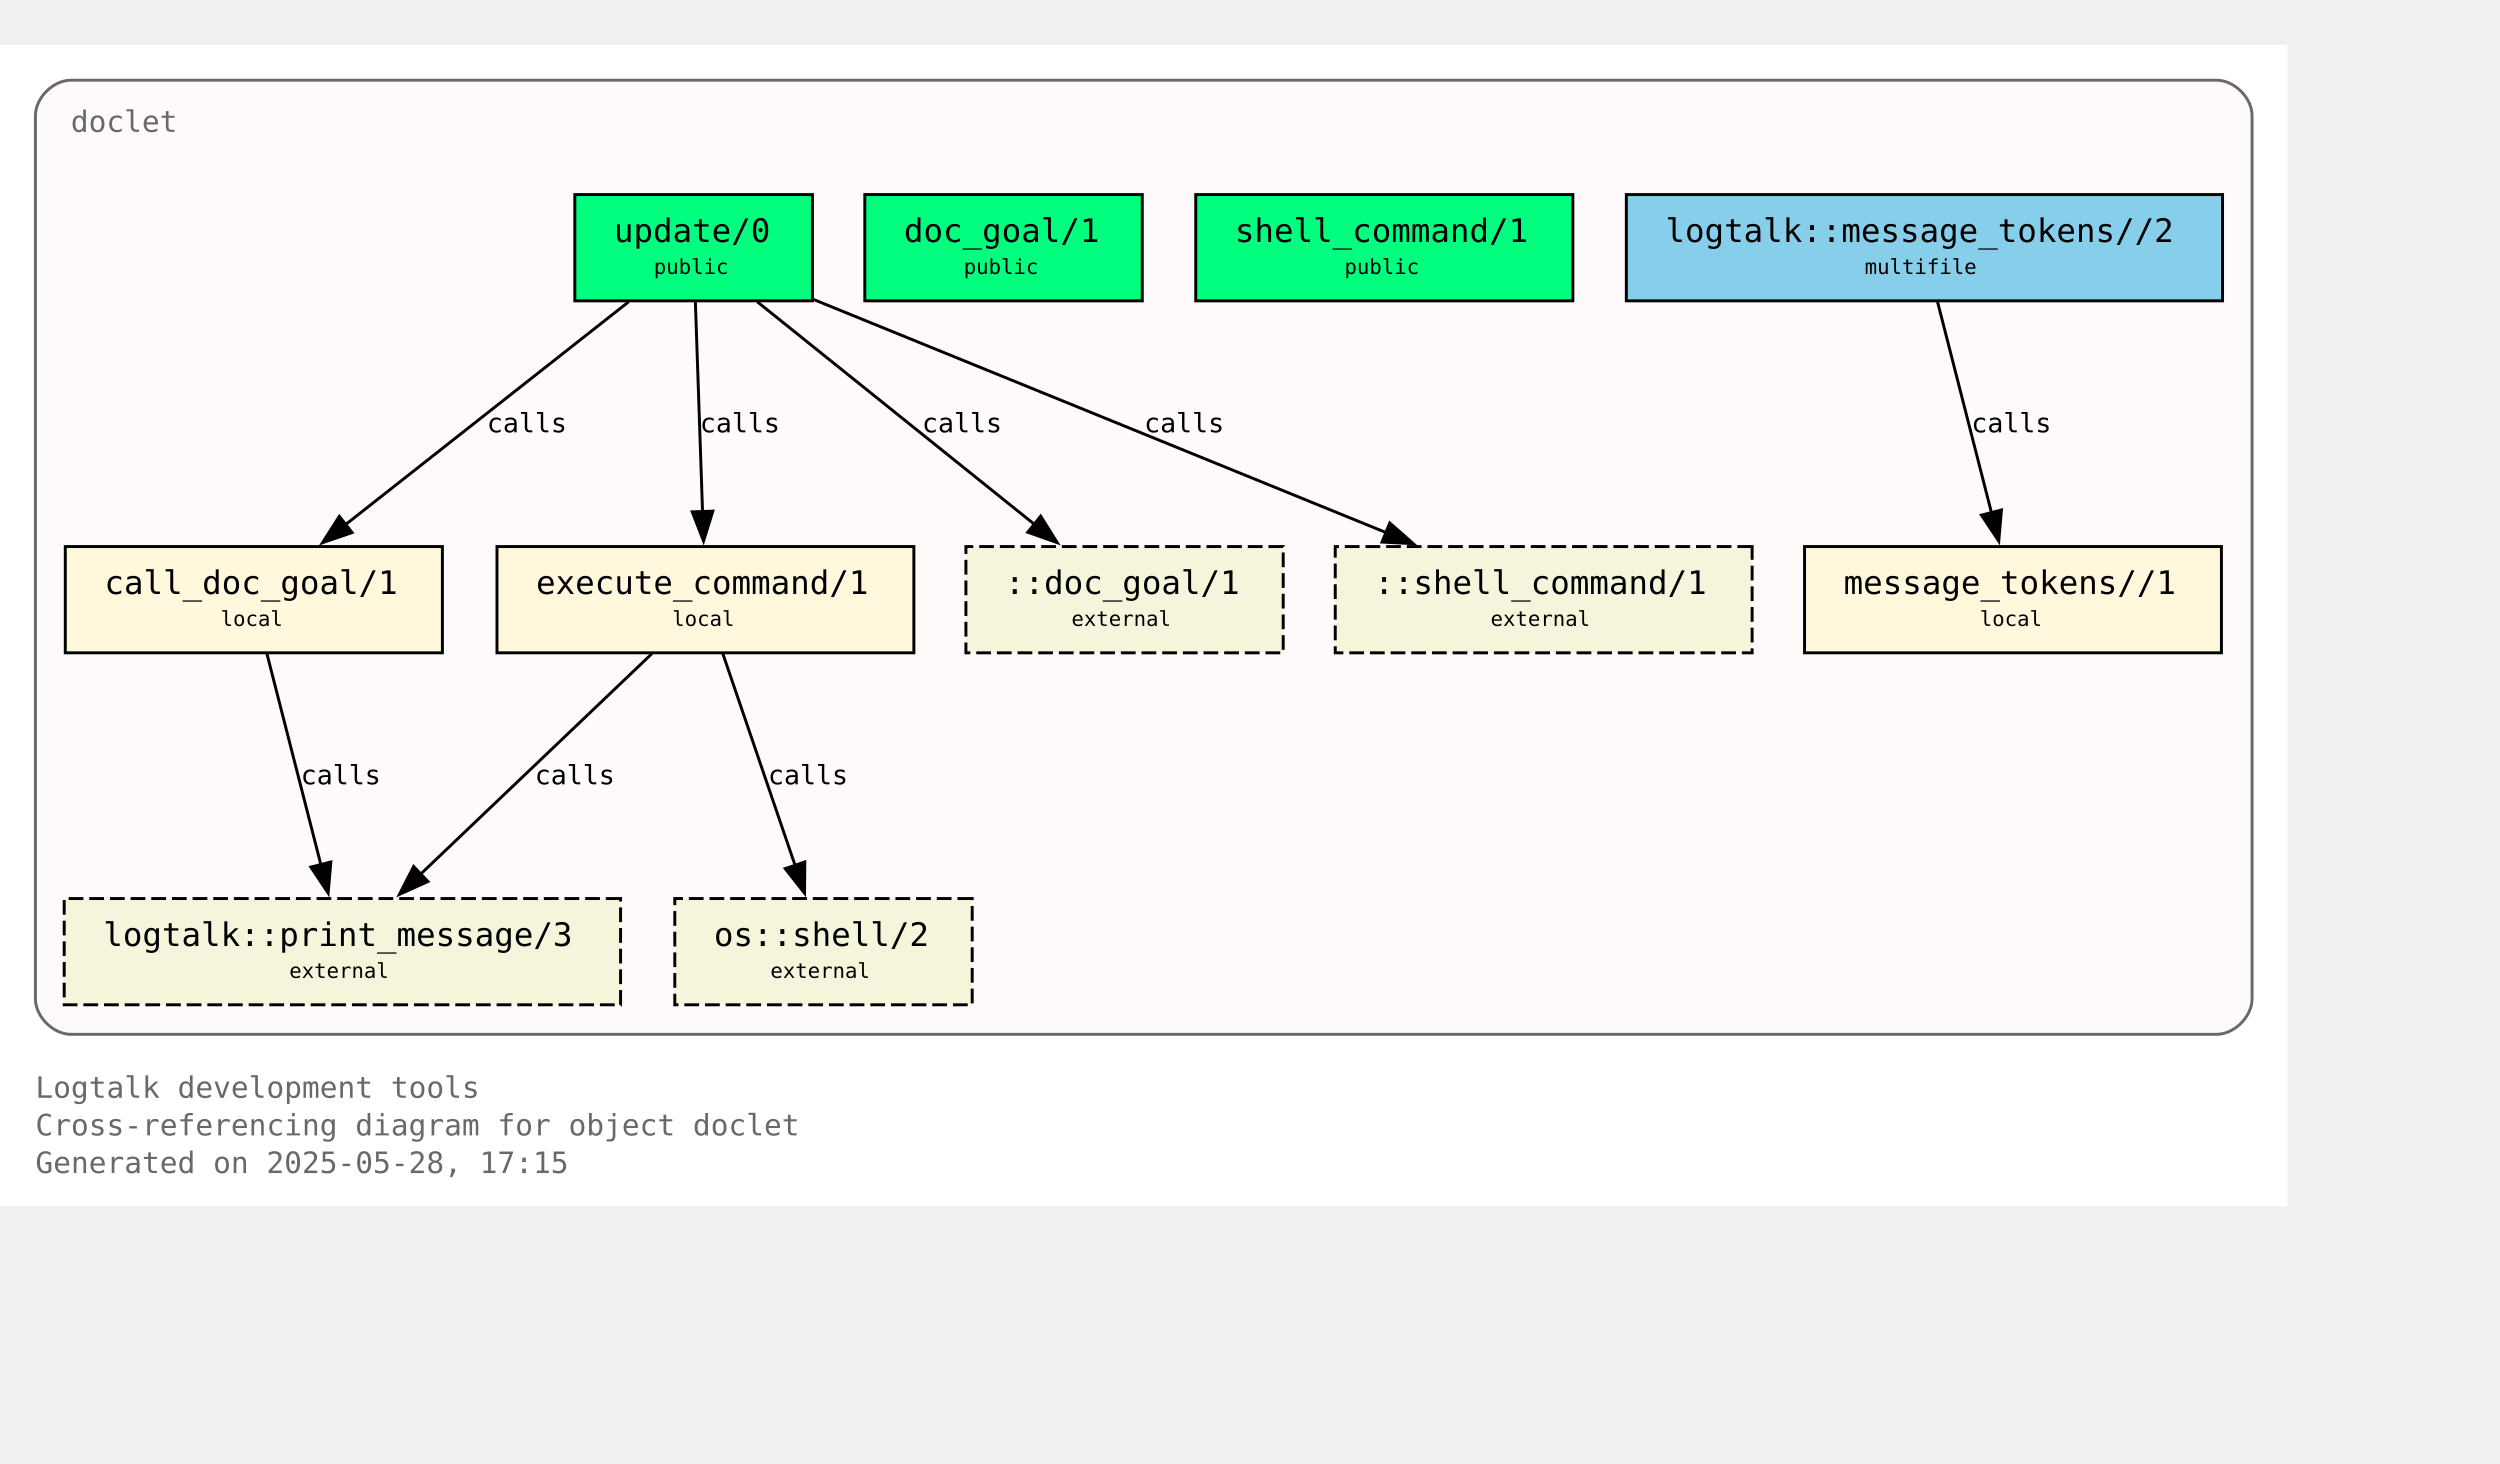
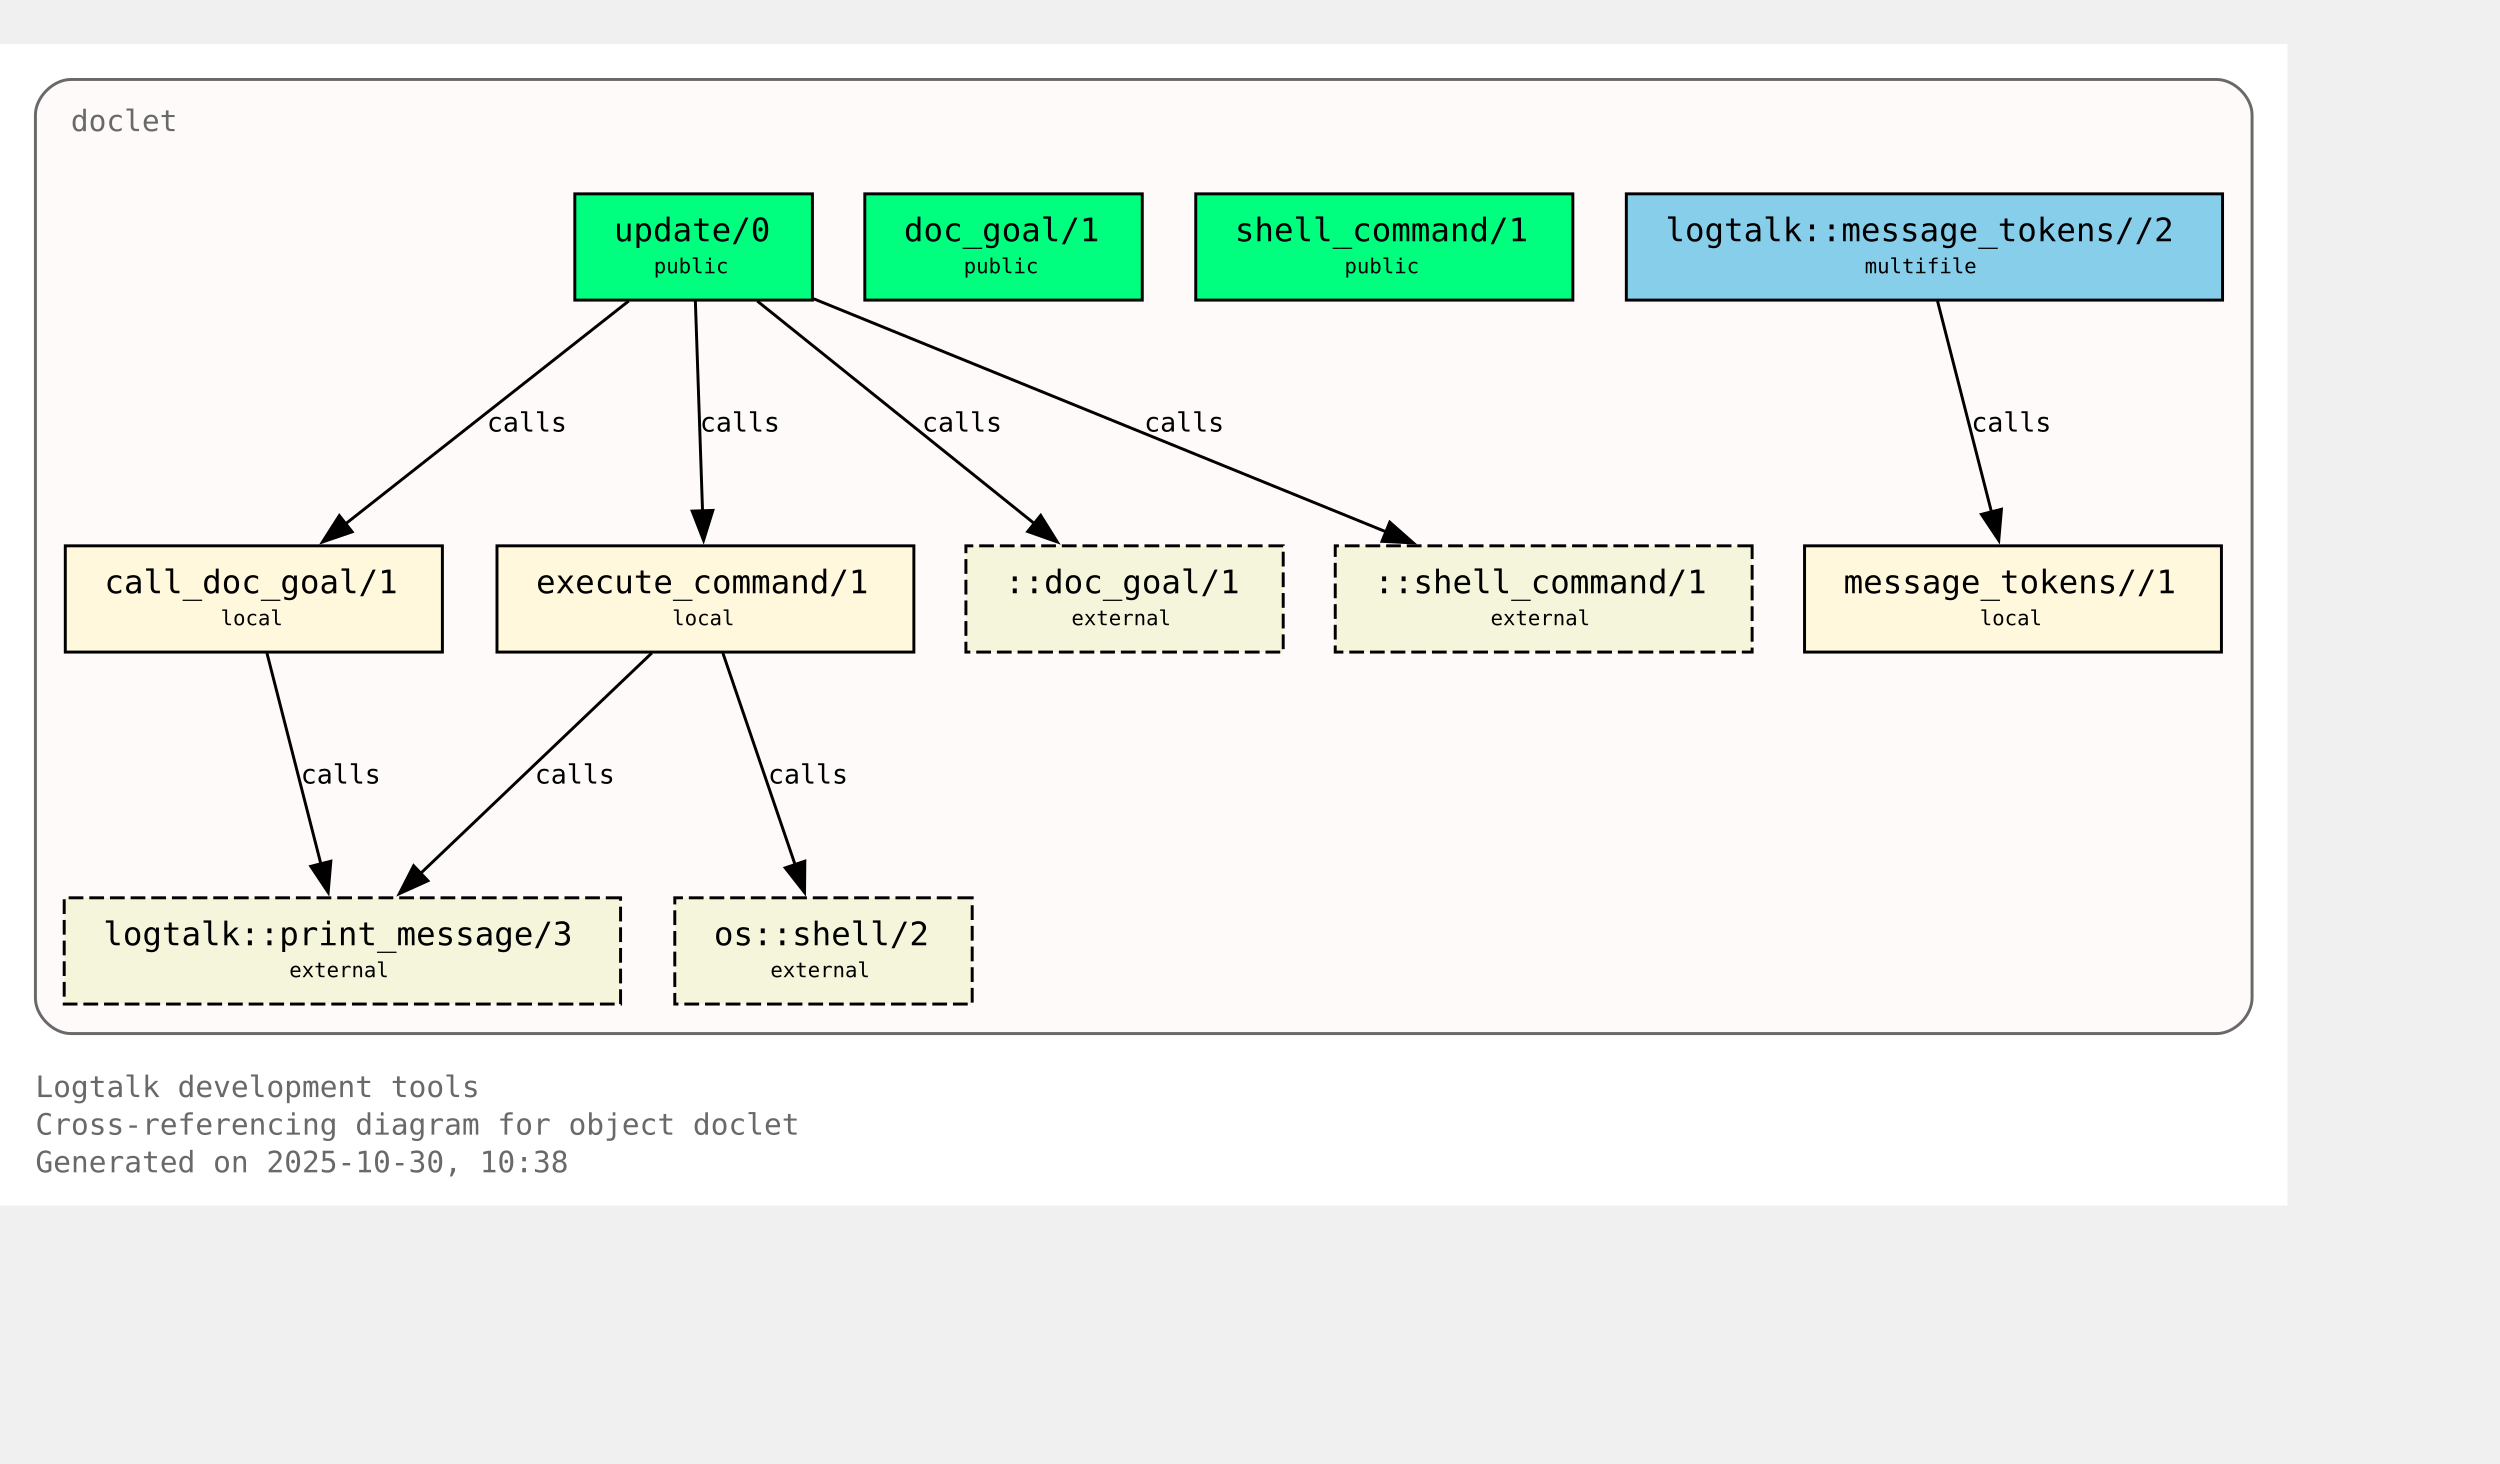
- <svg xmlns="http://www.w3.org/2000/svg" xmlns:xlink="http://www.w3.org/1999/xlink" width="919pt" height="538pt" viewBox="72.00 72.00 847.00 465.50">
+ <svg xmlns="http://www.w3.org/2000/svg" xmlns:xlink="http://www.w3.org/1999/xlink" width="919pt" height="538pt" viewBox="72.00 72.00 847.00 466.00">
  <g id="graph0" class="graph" transform="scale(1 1) rotate(0) translate(76 461.5)">
    <polygon fill="white" stroke="none" points="-4,4 -4,-389.5 771,-389.5 771,4 -4,4" />
-     <text text-anchor="start" x="8" y="-32.75" font-family="Monospace" font-size="10.00" fill="dimgray">Logtalk development tools</text>
-     <text text-anchor="start" x="8" y="-20" font-family="Monospace" font-size="10.00" fill="dimgray">Cross-referencing diagram for object doclet</text>
-     <text text-anchor="start" x="8" y="-7.25" font-family="Monospace" font-size="10.00" fill="dimgray">Generated on 2025-05-28, 17:15</text>
+     <text xml:space="preserve" text-anchor="start" x="8" y="-32.75" font-family="Monospace" font-size="10.00" fill="dimgray">Logtalk development tools</text>
+     <text xml:space="preserve" text-anchor="start" x="8" y="-20" font-family="Monospace" font-size="10.00" fill="dimgray">Cross-referencing diagram for object doclet</text>
+     <text xml:space="preserve" text-anchor="start" x="8" y="-7.25" font-family="Monospace" font-size="10.00" fill="dimgray">Generated on 2025-10-30, 10:38</text>
    <g id="clust1" class="cluster">
      <g id="a_clust1">
        <a xlink:title="doclet">
          <path fill="snow" stroke="dimgray" d="M20,-54.25C20,-54.25 747,-54.25 747,-54.25 753,-54.25 759,-60.25 759,-66.25 759,-66.25 759,-365.5 759,-365.5 759,-371.5 753,-377.5 747,-377.5 747,-377.5 20,-377.5 20,-377.5 14,-377.5 8,-371.5 8,-365.5 8,-365.5 8,-66.25 8,-66.25 8,-60.25 14,-54.25 20,-54.25" />
          <g id="a_clust1_0">
-             <a xlink:href="https://github.com/LogtalkDotOrg/logtalk3/tree/56e49130eade11443f756ca7fc344e1edc5553f5/tools/doclet/doclet.lgt" xlink:title="https://github.com/LogtalkDotOrg/logtalk3/tree/56e49130eade11443f756ca7fc344e1edc5553f5/tools/doclet/doclet.lgt">
-               <text text-anchor="start" x="20" y="-360" font-family="Monospace" font-size="10.00" fill="dimgray">doclet</text>
+             <a xlink:href="https://github.com/LogtalkDotOrg/logtalk3/tree/09805ddf547cb9c1175aa694c722b337dbf9f695/tools/doclet/doclet.lgt#L22" xlink:title="https://github.com/LogtalkDotOrg/logtalk3/tree/09805ddf547cb9c1175aa694c722b337dbf9f695/tools/doclet/doclet.lgt#L22">
+               <text xml:space="preserve" text-anchor="start" x="20" y="-360" font-family="Monospace" font-size="10.00" fill="dimgray">doclet</text>
            </a>
          </g>
        </a>
      </g>
    </g>
    <g id="node1" class="node">
-       <g id="a_node1">
-         <a xlink:href="https://github.com/LogtalkDotOrg/logtalk3/tree/56e49130eade11443f756ca7fc344e1edc5553f5/tools/doclet/doclet.lgt#L40" xlink:title="https://github.com/LogtalkDotOrg/logtalk3/tree/56e49130eade11443f756ca7fc344e1edc5553f5/tools/doclet/doclet.lgt#L40">
-           <polygon fill="springgreen" stroke="black" points="271.25,-338.75 190.75,-338.75 190.75,-302.75 271.25,-302.75 271.25,-338.75" />
-           <text text-anchor="start" x="198.75" y="-323.45" font-family="Monospace" font-size="9.00"> </text>
-           <text text-anchor="start" x="204" y="-322.68" font-family="Monospace" font-size="11.00">update/0</text>
-           <text text-anchor="start" x="258" y="-323.45" font-family="Monospace" font-size="9.00"> </text>
-           <text text-anchor="start" x="198.75" y="-311.07" font-family="Monospace" font-size="9.00"> </text>
-           <text text-anchor="start" x="217.5" y="-311.85" font-family="Monospace" font-size="7.00">public</text>
-           <text text-anchor="start" x="258" y="-311.07" font-family="Monospace" font-size="9.00"> </text>
-         </a>
-       </g>
+       <polygon fill="springgreen" stroke="black" points="271.25,-338.75 190.75,-338.75 190.75,-302.75 271.25,-302.75 271.25,-338.75" />
+       <text xml:space="preserve" text-anchor="start" x="198.75" y="-323.45" font-family="Monospace" font-size="9.00"> </text>
+       <g id="a_node1_1">
+         <a xlink:href="https://github.com/LogtalkDotOrg/logtalk3/tree/09805ddf547cb9c1175aa694c722b337dbf9f695/tools/doclet/doclet.lgt#L40" xlink:title="https://github.com/LogtalkDotOrg/logtalk3/tree/09805ddf547cb9c1175aa694c722b337dbf9f695/tools/doclet/doclet.lgt#L40">
+           <text xml:space="preserve" text-anchor="start" x="204" y="-322.68" font-family="Monospace" font-size="11.00">update/0</text>
+         </a>
+       </g>
+       <text xml:space="preserve" text-anchor="start" x="258" y="-323.45" font-family="Monospace" font-size="9.00"> </text>
+       <text xml:space="preserve" text-anchor="start" x="198.75" y="-311.07" font-family="Monospace" font-size="9.00"> </text>
+       <text xml:space="preserve" text-anchor="start" x="217.5" y="-311.85" font-family="Monospace" font-size="7.00">public</text>
+       <text xml:space="preserve" text-anchor="start" x="258" y="-311.07" font-family="Monospace" font-size="9.00"> </text>
    </g>
    <g id="node4" class="node">
-       <g id="a_node4">
-         <a xlink:href="https://github.com/LogtalkDotOrg/logtalk3/tree/56e49130eade11443f756ca7fc344e1edc5553f5/tools/doclet/doclet.lgt#L73" xlink:title="https://github.com/LogtalkDotOrg/logtalk3/tree/56e49130eade11443f756ca7fc344e1edc5553f5/tools/doclet/doclet.lgt#L73">
-           <polygon fill="cornsilk" stroke="black" points="145.88,-219.5 18.12,-219.5 18.12,-183.5 145.88,-183.5 145.88,-219.5" />
-           <text text-anchor="start" x="26.12" y="-204.2" font-family="Monospace" font-size="9.00"> </text>
-           <text text-anchor="start" x="31.38" y="-203.43" font-family="Monospace" font-size="11.00">call_doc_goal/1</text>
-           <text text-anchor="start" x="132.62" y="-204.2" font-family="Monospace" font-size="9.00"> </text>
-           <text text-anchor="start" x="26.12" y="-191.82" font-family="Monospace" font-size="9.00"> </text>
-           <text text-anchor="start" x="70.75" y="-192.6" font-family="Monospace" font-size="7.00">local</text>
-           <text text-anchor="start" x="132.62" y="-191.82" font-family="Monospace" font-size="9.00"> </text>
-         </a>
-       </g>
+       <polygon fill="cornsilk" stroke="black" points="145.88,-219.5 18.12,-219.5 18.12,-183.5 145.88,-183.5 145.88,-219.5" />
+       <text xml:space="preserve" text-anchor="start" x="26.12" y="-204.2" font-family="Monospace" font-size="9.00"> </text>
+       <g id="a_node4_2">
+         <a xlink:href="https://github.com/LogtalkDotOrg/logtalk3/tree/09805ddf547cb9c1175aa694c722b337dbf9f695/tools/doclet/doclet.lgt#L73" xlink:title="https://github.com/LogtalkDotOrg/logtalk3/tree/09805ddf547cb9c1175aa694c722b337dbf9f695/tools/doclet/doclet.lgt#L73">
+           <text xml:space="preserve" text-anchor="start" x="31.38" y="-203.43" font-family="Monospace" font-size="11.00">call_doc_goal/1</text>
+         </a>
+       </g>
+       <text xml:space="preserve" text-anchor="start" x="132.62" y="-204.2" font-family="Monospace" font-size="9.00"> </text>
+       <text xml:space="preserve" text-anchor="start" x="26.12" y="-191.82" font-family="Monospace" font-size="9.00"> </text>
+       <text xml:space="preserve" text-anchor="start" x="70.75" y="-192.6" font-family="Monospace" font-size="7.00">local</text>
+       <text xml:space="preserve" text-anchor="start" x="132.62" y="-191.82" font-family="Monospace" font-size="9.00"> </text>
    </g>
    <g id="edge1" class="edge">
      <g id="a_edge1">
-         <a xlink:href="https://github.com/LogtalkDotOrg/logtalk3/tree/56e49130eade11443f756ca7fc344e1edc5553f5/tools/doclet/doclet.lgt#L60" xlink:title="calls">
+         <a xlink:href="https://github.com/LogtalkDotOrg/logtalk3/tree/09805ddf547cb9c1175aa694c722b337dbf9f695/tools/doclet/doclet.lgt#L60" xlink:title="calls">
          <path fill="none" stroke="black" d="M209.01,-302.45C183.59,-282.45 141.58,-249.38 112.89,-226.8" />
          <polygon fill="black" stroke="black" points="115.29,-224.24 105.27,-220.81 110.96,-229.74 115.29,-224.24" />
        </a>
      </g>
      <g id="a_edge1-label">
-         <a xlink:href="https://github.com/LogtalkDotOrg/logtalk3/tree/56e49130eade11443f756ca7fc344e1edc5553f5/tools/doclet/doclet.lgt#L60" xlink:title="https://github.com/LogtalkDotOrg/logtalk3/tree/56e49130eade11443f756ca7fc344e1edc5553f5/tools/doclet/doclet.lgt#L60">
-           <text text-anchor="start" x="160.97" y="-258.2" font-family="Monospace" font-size="9.00">calls</text>
+         <a xlink:href="https://github.com/LogtalkDotOrg/logtalk3/tree/09805ddf547cb9c1175aa694c722b337dbf9f695/tools/doclet/doclet.lgt#L60" xlink:title="https://github.com/LogtalkDotOrg/logtalk3/tree/09805ddf547cb9c1175aa694c722b337dbf9f695/tools/doclet/doclet.lgt#L60">
+           <text xml:space="preserve" text-anchor="start" x="160.97" y="-258.2" font-family="Monospace" font-size="9.00">calls</text>
        </a>
      </g>
    </g>
    <g id="node5" class="node">
-       <g id="a_node5">
-         <a xlink:href="https://github.com/LogtalkDotOrg/logtalk3/tree/56e49130eade11443f756ca7fc344e1edc5553f5/tools/doclet/doclet.lgt#L85" xlink:title="https://github.com/LogtalkDotOrg/logtalk3/tree/56e49130eade11443f756ca7fc344e1edc5553f5/tools/doclet/doclet.lgt#L85">
-           <polygon fill="cornsilk" stroke="black" points="305.62,-219.5 164.38,-219.5 164.38,-183.5 305.62,-183.5 305.62,-219.5" />
-           <text text-anchor="start" x="172.38" y="-204.2" font-family="Monospace" font-size="9.00"> </text>
-           <text text-anchor="start" x="177.62" y="-203.43" font-family="Monospace" font-size="11.00">execute_command/1</text>
-           <text text-anchor="start" x="292.38" y="-204.2" font-family="Monospace" font-size="9.00"> </text>
-           <text text-anchor="start" x="172.38" y="-191.82" font-family="Monospace" font-size="9.00"> </text>
-           <text text-anchor="start" x="223.75" y="-192.6" font-family="Monospace" font-size="7.00">local</text>
-           <text text-anchor="start" x="292.38" y="-191.82" font-family="Monospace" font-size="9.00"> </text>
-         </a>
-       </g>
+       <polygon fill="cornsilk" stroke="black" points="305.62,-219.5 164.38,-219.5 164.38,-183.5 305.62,-183.5 305.62,-219.5" />
+       <text xml:space="preserve" text-anchor="start" x="172.38" y="-204.2" font-family="Monospace" font-size="9.00"> </text>
+       <g id="a_node5_3">
+         <a xlink:href="https://github.com/LogtalkDotOrg/logtalk3/tree/09805ddf547cb9c1175aa694c722b337dbf9f695/tools/doclet/doclet.lgt#L85" xlink:title="https://github.com/LogtalkDotOrg/logtalk3/tree/09805ddf547cb9c1175aa694c722b337dbf9f695/tools/doclet/doclet.lgt#L85">
+           <text xml:space="preserve" text-anchor="start" x="177.62" y="-203.43" font-family="Monospace" font-size="11.00">execute_command/1</text>
+         </a>
+       </g>
+       <text xml:space="preserve" text-anchor="start" x="292.38" y="-204.2" font-family="Monospace" font-size="9.00"> </text>
+       <text xml:space="preserve" text-anchor="start" x="172.38" y="-191.82" font-family="Monospace" font-size="9.00"> </text>
+       <text xml:space="preserve" text-anchor="start" x="223.75" y="-192.6" font-family="Monospace" font-size="7.00">local</text>
+       <text xml:space="preserve" text-anchor="start" x="292.38" y="-191.82" font-family="Monospace" font-size="9.00"> </text>
    </g>
    <g id="edge2" class="edge">
      <g id="a_edge2">
-         <a xlink:href="https://github.com/LogtalkDotOrg/logtalk3/tree/56e49130eade11443f756ca7fc344e1edc5553f5/tools/doclet/doclet.lgt#L60" xlink:title="calls">
+         <a xlink:href="https://github.com/LogtalkDotOrg/logtalk3/tree/09805ddf547cb9c1175aa694c722b337dbf9f695/tools/doclet/doclet.lgt#L60" xlink:title="calls">
          <path fill="none" stroke="black" d="M231.59,-302.45C232.23,-283.75 233.26,-253.62 234.02,-231.33" />
          <polygon fill="black" stroke="black" points="237.51,-231.5 234.36,-221.38 230.52,-231.26 237.51,-231.5" />
        </a>
      </g>
      <g id="a_edge2-label">
-         <a xlink:href="https://github.com/LogtalkDotOrg/logtalk3/tree/56e49130eade11443f756ca7fc344e1edc5553f5/tools/doclet/doclet.lgt#L60" xlink:title="https://github.com/LogtalkDotOrg/logtalk3/tree/56e49130eade11443f756ca7fc344e1edc5553f5/tools/doclet/doclet.lgt#L60">
-           <text text-anchor="start" x="233.12" y="-258.2" font-family="Monospace" font-size="9.00">calls</text>
+         <a xlink:href="https://github.com/LogtalkDotOrg/logtalk3/tree/09805ddf547cb9c1175aa694c722b337dbf9f695/tools/doclet/doclet.lgt#L60" xlink:title="https://github.com/LogtalkDotOrg/logtalk3/tree/09805ddf547cb9c1175aa694c722b337dbf9f695/tools/doclet/doclet.lgt#L60">
+           <text xml:space="preserve" text-anchor="start" x="233.12" y="-258.2" font-family="Monospace" font-size="9.00">calls</text>
        </a>
      </g>
    </g>
    <g id="node10" class="node">
      <polygon fill="beige" stroke="black" stroke-dasharray="5,2" points="430.75,-219.5 323.25,-219.5 323.25,-183.5 430.75,-183.5 430.75,-219.5" />
-       <text text-anchor="start" x="331.25" y="-204.2" font-family="Monospace" font-size="9.00"> </text>
-       <text text-anchor="start" x="336.5" y="-203.43" font-family="Monospace" font-size="11.00">::doc_goal/1</text>
-       <text text-anchor="start" x="417.5" y="-204.2" font-family="Monospace" font-size="9.00"> </text>
-       <text text-anchor="start" x="331.25" y="-191.82" font-family="Monospace" font-size="9.00"> </text>
-       <text text-anchor="start" x="359" y="-192.6" font-family="Monospace" font-size="7.00">external</text>
-       <text text-anchor="start" x="417.5" y="-191.82" font-family="Monospace" font-size="9.00"> </text>
+       <text xml:space="preserve" text-anchor="start" x="331.25" y="-204.2" font-family="Monospace" font-size="9.00"> </text>
+       <text xml:space="preserve" text-anchor="start" x="336.5" y="-203.43" font-family="Monospace" font-size="11.00">::doc_goal/1</text>
+       <text xml:space="preserve" text-anchor="start" x="417.5" y="-204.2" font-family="Monospace" font-size="9.00"> </text>
+       <text xml:space="preserve" text-anchor="start" x="331.25" y="-191.82" font-family="Monospace" font-size="9.00"> </text>
+       <text xml:space="preserve" text-anchor="start" x="359" y="-192.6" font-family="Monospace" font-size="7.00">external</text>
+       <text xml:space="preserve" text-anchor="start" x="417.5" y="-191.82" font-family="Monospace" font-size="9.00"> </text>
    </g>
    <g id="edge4" class="edge">
      <g id="a_edge4">
-         <a xlink:href="https://github.com/LogtalkDotOrg/logtalk3/tree/56e49130eade11443f756ca7fc344e1edc5553f5/tools/doclet/doclet.lgt#L60" xlink:title="calls">
+         <a xlink:href="https://github.com/LogtalkDotOrg/logtalk3/tree/09805ddf547cb9c1175aa694c722b337dbf9f695/tools/doclet/doclet.lgt#L60" xlink:title="calls">
          <path fill="none" stroke="black" d="M252.54,-302.45C277.45,-282.45 318.62,-249.38 346.74,-226.8" />
          <polygon fill="black" stroke="black" points="348.58,-229.81 354.19,-220.82 344.2,-224.35 348.58,-229.81" />
        </a>
      </g>
      <g id="a_edge4-label">
-         <a xlink:href="https://github.com/LogtalkDotOrg/logtalk3/tree/56e49130eade11443f756ca7fc344e1edc5553f5/tools/doclet/doclet.lgt#L60" xlink:title="https://github.com/LogtalkDotOrg/logtalk3/tree/56e49130eade11443f756ca7fc344e1edc5553f5/tools/doclet/doclet.lgt#L60">
-           <text text-anchor="start" x="308.38" y="-258.2" font-family="Monospace" font-size="9.00">calls</text>
+         <a xlink:href="https://github.com/LogtalkDotOrg/logtalk3/tree/09805ddf547cb9c1175aa694c722b337dbf9f695/tools/doclet/doclet.lgt#L60" xlink:title="https://github.com/LogtalkDotOrg/logtalk3/tree/09805ddf547cb9c1175aa694c722b337dbf9f695/tools/doclet/doclet.lgt#L60">
+           <text xml:space="preserve" text-anchor="start" x="308.38" y="-258.2" font-family="Monospace" font-size="9.00">calls</text>
        </a>
      </g>
    </g>
    <g id="node11" class="node">
      <polygon fill="beige" stroke="black" stroke-dasharray="5,2" points="589.62,-219.5 448.38,-219.5 448.38,-183.5 589.62,-183.5 589.62,-219.5" />
-       <text text-anchor="start" x="456.38" y="-204.2" font-family="Monospace" font-size="9.00"> </text>
-       <text text-anchor="start" x="461.62" y="-203.43" font-family="Monospace" font-size="11.00">::shell_command/1</text>
-       <text text-anchor="start" x="576.38" y="-204.2" font-family="Monospace" font-size="9.00"> </text>
-       <text text-anchor="start" x="456.38" y="-191.82" font-family="Monospace" font-size="9.00"> </text>
-       <text text-anchor="start" x="501" y="-192.6" font-family="Monospace" font-size="7.00">external</text>
-       <text text-anchor="start" x="576.38" y="-191.82" font-family="Monospace" font-size="9.00"> </text>
+       <text xml:space="preserve" text-anchor="start" x="456.38" y="-204.2" font-family="Monospace" font-size="9.00"> </text>
+       <text xml:space="preserve" text-anchor="start" x="461.62" y="-203.43" font-family="Monospace" font-size="11.00">::shell_command/1</text>
+       <text xml:space="preserve" text-anchor="start" x="576.38" y="-204.2" font-family="Monospace" font-size="9.00"> </text>
+       <text xml:space="preserve" text-anchor="start" x="456.38" y="-191.82" font-family="Monospace" font-size="9.00"> </text>
+       <text xml:space="preserve" text-anchor="start" x="501" y="-192.6" font-family="Monospace" font-size="7.00">external</text>
+       <text xml:space="preserve" text-anchor="start" x="576.38" y="-191.82" font-family="Monospace" font-size="9.00"> </text>
    </g>
    <g id="edge5" class="edge">
      <g id="a_edge5">
-         <a xlink:href="https://github.com/LogtalkDotOrg/logtalk3/tree/56e49130eade11443f756ca7fc344e1edc5553f5/tools/doclet/doclet.lgt#L60" xlink:title="calls">
+         <a xlink:href="https://github.com/LogtalkDotOrg/logtalk3/tree/09805ddf547cb9c1175aa694c722b337dbf9f695/tools/doclet/doclet.lgt#L60" xlink:title="calls">
          <path fill="none" stroke="black" d="M271.65,-303.2C322.49,-282.5 409.65,-247.02 465.76,-224.17" />
          <polygon fill="black" stroke="black" points="466.86,-227.5 474.81,-220.49 464.22,-221.02 466.86,-227.5" />
        </a>
      </g>
      <g id="a_edge5-label">
-         <a xlink:href="https://github.com/LogtalkDotOrg/logtalk3/tree/56e49130eade11443f756ca7fc344e1edc5553f5/tools/doclet/doclet.lgt#L60" xlink:title="https://github.com/LogtalkDotOrg/logtalk3/tree/56e49130eade11443f756ca7fc344e1edc5553f5/tools/doclet/doclet.lgt#L60">
-           <text text-anchor="start" x="383.64" y="-258.2" font-family="Monospace" font-size="9.00">calls</text>
+         <a xlink:href="https://github.com/LogtalkDotOrg/logtalk3/tree/09805ddf547cb9c1175aa694c722b337dbf9f695/tools/doclet/doclet.lgt#L60" xlink:title="https://github.com/LogtalkDotOrg/logtalk3/tree/09805ddf547cb9c1175aa694c722b337dbf9f695/tools/doclet/doclet.lgt#L60">
+           <text xml:space="preserve" text-anchor="start" x="383.64" y="-258.2" font-family="Monospace" font-size="9.00">calls</text>
        </a>
      </g>
    </g>
    <g id="node2" class="node">
-       <g id="a_node2">
-         <a xlink:href="https://github.com/LogtalkDotOrg/logtalk3/tree/56e49130eade11443f756ca7fc344e1edc5553f5/tools/doclet/doclet.lgt#L46" xlink:title="https://github.com/LogtalkDotOrg/logtalk3/tree/56e49130eade11443f756ca7fc344e1edc5553f5/tools/doclet/doclet.lgt#L46">
-           <polygon fill="springgreen" stroke="black" points="383,-338.75 289,-338.75 289,-302.75 383,-302.75 383,-338.75" />
-           <text text-anchor="start" x="297" y="-323.45" font-family="Monospace" font-size="9.00"> </text>
-           <text text-anchor="start" x="302.25" y="-322.68" font-family="Monospace" font-size="11.00">doc_goal/1</text>
-           <text text-anchor="start" x="369.75" y="-323.45" font-family="Monospace" font-size="9.00"> </text>
-           <text text-anchor="start" x="297" y="-311.07" font-family="Monospace" font-size="9.00"> </text>
-           <text text-anchor="start" x="322.5" y="-311.85" font-family="Monospace" font-size="7.00">public</text>
-           <text text-anchor="start" x="369.75" y="-311.07" font-family="Monospace" font-size="9.00"> </text>
-         </a>
-       </g>
+       <polygon fill="springgreen" stroke="black" points="383,-338.75 289,-338.75 289,-302.75 383,-302.75 383,-338.75" />
+       <text xml:space="preserve" text-anchor="start" x="297" y="-323.45" font-family="Monospace" font-size="9.00"> </text>
+       <g id="a_node2_4">
+         <a xlink:href="https://github.com/LogtalkDotOrg/logtalk3/tree/09805ddf547cb9c1175aa694c722b337dbf9f695/tools/doclet/doclet.lgt#L46" xlink:title="https://github.com/LogtalkDotOrg/logtalk3/tree/09805ddf547cb9c1175aa694c722b337dbf9f695/tools/doclet/doclet.lgt#L46">
+           <text xml:space="preserve" text-anchor="start" x="302.25" y="-322.68" font-family="Monospace" font-size="11.00">doc_goal/1</text>
+         </a>
+       </g>
+       <text xml:space="preserve" text-anchor="start" x="369.75" y="-323.45" font-family="Monospace" font-size="9.00"> </text>
+       <text xml:space="preserve" text-anchor="start" x="297" y="-311.07" font-family="Monospace" font-size="9.00"> </text>
+       <text xml:space="preserve" text-anchor="start" x="322.5" y="-311.85" font-family="Monospace" font-size="7.00">public</text>
+       <text xml:space="preserve" text-anchor="start" x="369.75" y="-311.07" font-family="Monospace" font-size="9.00"> </text>
    </g>
    <g id="node3" class="node">
-       <g id="a_node3">
-         <a xlink:href="https://github.com/LogtalkDotOrg/logtalk3/tree/56e49130eade11443f756ca7fc344e1edc5553f5/tools/doclet/doclet.lgt#L53" xlink:title="https://github.com/LogtalkDotOrg/logtalk3/tree/56e49130eade11443f756ca7fc344e1edc5553f5/tools/doclet/doclet.lgt#L53">
-           <polygon fill="springgreen" stroke="black" points="528.88,-338.75 401.12,-338.75 401.12,-302.75 528.88,-302.75 528.88,-338.75" />
-           <text text-anchor="start" x="409.12" y="-323.45" font-family="Monospace" font-size="9.00"> </text>
-           <text text-anchor="start" x="414.38" y="-322.68" font-family="Monospace" font-size="11.00">shell_command/1</text>
-           <text text-anchor="start" x="515.62" y="-323.45" font-family="Monospace" font-size="9.00"> </text>
-           <text text-anchor="start" x="409.12" y="-311.07" font-family="Monospace" font-size="9.00"> </text>
-           <text text-anchor="start" x="451.5" y="-311.85" font-family="Monospace" font-size="7.00">public</text>
-           <text text-anchor="start" x="515.62" y="-311.07" font-family="Monospace" font-size="9.00"> </text>
-         </a>
-       </g>
+       <polygon fill="springgreen" stroke="black" points="528.88,-338.75 401.12,-338.75 401.12,-302.75 528.88,-302.75 528.88,-338.75" />
+       <text xml:space="preserve" text-anchor="start" x="409.12" y="-323.45" font-family="Monospace" font-size="9.00"> </text>
+       <g id="a_node3_5">
+         <a xlink:href="https://github.com/LogtalkDotOrg/logtalk3/tree/09805ddf547cb9c1175aa694c722b337dbf9f695/tools/doclet/doclet.lgt#L53" xlink:title="https://github.com/LogtalkDotOrg/logtalk3/tree/09805ddf547cb9c1175aa694c722b337dbf9f695/tools/doclet/doclet.lgt#L53">
+           <text xml:space="preserve" text-anchor="start" x="414.38" y="-322.68" font-family="Monospace" font-size="11.00">shell_command/1</text>
+         </a>
+       </g>
+       <text xml:space="preserve" text-anchor="start" x="515.62" y="-323.45" font-family="Monospace" font-size="9.00"> </text>
+       <text xml:space="preserve" text-anchor="start" x="409.12" y="-311.07" font-family="Monospace" font-size="9.00"> </text>
+       <text xml:space="preserve" text-anchor="start" x="451.5" y="-311.85" font-family="Monospace" font-size="7.00">public</text>
+       <text xml:space="preserve" text-anchor="start" x="515.62" y="-311.07" font-family="Monospace" font-size="9.00"> </text>
    </g>
    <g id="node8" class="node">
-       <g id="a_node8">
+       <polygon fill="beige" stroke="black" stroke-dasharray="5,2" points="206.25,-100.25 17.75,-100.25 17.75,-64.25 206.25,-64.25 206.25,-100.25" />
+       <text xml:space="preserve" text-anchor="start" x="25.75" y="-84.95" font-family="Monospace" font-size="9.00"> </text>
+       <g id="a_node8_6">
        <a xlink:href="https://logtalk.org/library/logtalk_0.html#print-message-3" xlink:title="https://logtalk.org/library/logtalk_0.html#print-message-3">
-           <polygon fill="beige" stroke="black" stroke-dasharray="5,2" points="206.25,-100.25 17.75,-100.25 17.75,-64.25 206.25,-64.25 206.25,-100.25" />
-           <text text-anchor="start" x="25.75" y="-84.95" font-family="Monospace" font-size="9.00"> </text>
-           <text text-anchor="start" x="31" y="-84.17" font-family="Monospace" font-size="11.00">logtalk::print_message/3</text>
-           <text text-anchor="start" x="193" y="-84.95" font-family="Monospace" font-size="9.00"> </text>
-           <text text-anchor="start" x="25.75" y="-72.58" font-family="Monospace" font-size="9.00"> </text>
-           <text text-anchor="start" x="94" y="-73.35" font-family="Monospace" font-size="7.00">external</text>
-           <text text-anchor="start" x="193" y="-72.58" font-family="Monospace" font-size="9.00"> </text>
-         </a>
-       </g>
+           <text xml:space="preserve" text-anchor="start" x="31" y="-84.17" font-family="Monospace" font-size="11.00">logtalk::print_message/3</text>
+         </a>
+       </g>
+       <text xml:space="preserve" text-anchor="start" x="193" y="-84.95" font-family="Monospace" font-size="9.00"> </text>
+       <text xml:space="preserve" text-anchor="start" x="25.75" y="-72.58" font-family="Monospace" font-size="9.00"> </text>
+       <text xml:space="preserve" text-anchor="start" x="94" y="-73.35" font-family="Monospace" font-size="7.00">external</text>
+       <text xml:space="preserve" text-anchor="start" x="193" y="-72.58" font-family="Monospace" font-size="9.00"> </text>
    </g>
    <g id="edge6" class="edge">
      <g id="a_edge6">
-         <a xlink:href="https://github.com/LogtalkDotOrg/logtalk3/tree/56e49130eade11443f756ca7fc344e1edc5553f5/tools/doclet/doclet.lgt#L73" xlink:title="calls">
+         <a xlink:href="https://github.com/LogtalkDotOrg/logtalk3/tree/09805ddf547cb9c1175aa694c722b337dbf9f695/tools/doclet/doclet.lgt#L73" xlink:title="calls">
          <path fill="none" stroke="black" d="M86.43,-183.2C91.23,-164.41 98.99,-134.09 104.7,-111.77" />
          <polygon fill="black" stroke="black" points="108.09,-112.64 107.18,-102.09 101.31,-110.91 108.09,-112.64" />
        </a>
      </g>
      <g id="a_edge6-label">
-         <a xlink:href="https://github.com/LogtalkDotOrg/logtalk3/tree/56e49130eade11443f756ca7fc344e1edc5553f5/tools/doclet/doclet.lgt#L73" xlink:title="https://github.com/LogtalkDotOrg/logtalk3/tree/56e49130eade11443f756ca7fc344e1edc5553f5/tools/doclet/doclet.lgt#L73">
-           <text text-anchor="start" x="97.9" y="-138.95" font-family="Monospace" font-size="9.00">calls</text>
+         <a xlink:href="https://github.com/LogtalkDotOrg/logtalk3/tree/09805ddf547cb9c1175aa694c722b337dbf9f695/tools/doclet/doclet.lgt#L73" xlink:title="https://github.com/LogtalkDotOrg/logtalk3/tree/09805ddf547cb9c1175aa694c722b337dbf9f695/tools/doclet/doclet.lgt#L73">
+           <text xml:space="preserve" text-anchor="start" x="97.9" y="-138.95" font-family="Monospace" font-size="9.00">calls</text>
        </a>
      </g>
    </g>
    <g id="edge7" class="edge">
      <g id="a_edge7">
-         <a xlink:href="https://github.com/LogtalkDotOrg/logtalk3/tree/56e49130eade11443f756ca7fc344e1edc5553f5/tools/doclet/doclet.lgt#L85" xlink:title="calls">
+         <a xlink:href="https://github.com/LogtalkDotOrg/logtalk3/tree/09805ddf547cb9c1175aa694c722b337dbf9f695/tools/doclet/doclet.lgt#L85" xlink:title="calls">
          <path fill="none" stroke="black" d="M216.85,-183.2C196.14,-163.46 162.08,-130.99 138.42,-108.44" />
          <polygon fill="black" stroke="black" points="140.97,-106.03 131.32,-101.67 136.14,-111.1 140.97,-106.03" />
        </a>
      </g>
      <g id="a_edge7-label">
-         <a xlink:href="https://github.com/LogtalkDotOrg/logtalk3/tree/56e49130eade11443f756ca7fc344e1edc5553f5/tools/doclet/doclet.lgt#L85" xlink:title="https://github.com/LogtalkDotOrg/logtalk3/tree/56e49130eade11443f756ca7fc344e1edc5553f5/tools/doclet/doclet.lgt#L85">
-           <text text-anchor="start" x="177.19" y="-138.95" font-family="Monospace" font-size="9.00">calls</text>
+         <a xlink:href="https://github.com/LogtalkDotOrg/logtalk3/tree/09805ddf547cb9c1175aa694c722b337dbf9f695/tools/doclet/doclet.lgt#L85" xlink:title="https://github.com/LogtalkDotOrg/logtalk3/tree/09805ddf547cb9c1175aa694c722b337dbf9f695/tools/doclet/doclet.lgt#L85">
+           <text xml:space="preserve" text-anchor="start" x="177.19" y="-138.95" font-family="Monospace" font-size="9.00">calls</text>
        </a>
      </g>
    </g>
    <g id="node9" class="node">
-       <g id="a_node9">
+       <polygon fill="beige" stroke="black" stroke-dasharray="5,2" points="325.38,-100.25 224.62,-100.25 224.62,-64.25 325.38,-64.25 325.38,-100.25" />
+       <text xml:space="preserve" text-anchor="start" x="232.62" y="-84.95" font-family="Monospace" font-size="9.00"> </text>
+       <g id="a_node9_7">
        <a xlink:href="https://logtalk.org/library/osp_0.html#shell-2" xlink:title="https://logtalk.org/library/osp_0.html#shell-2">
-           <polygon fill="beige" stroke="black" stroke-dasharray="5,2" points="325.38,-100.25 224.62,-100.25 224.62,-64.25 325.38,-64.25 325.38,-100.25" />
-           <text text-anchor="start" x="232.62" y="-84.95" font-family="Monospace" font-size="9.00"> </text>
-           <text text-anchor="start" x="237.88" y="-84.17" font-family="Monospace" font-size="11.00">os::shell/2</text>
-           <text text-anchor="start" x="312.12" y="-84.95" font-family="Monospace" font-size="9.00"> </text>
-           <text text-anchor="start" x="232.62" y="-72.58" font-family="Monospace" font-size="9.00"> </text>
-           <text text-anchor="start" x="257" y="-73.35" font-family="Monospace" font-size="7.00">external</text>
-           <text text-anchor="start" x="312.12" y="-72.58" font-family="Monospace" font-size="9.00"> </text>
-         </a>
-       </g>
+           <text xml:space="preserve" text-anchor="start" x="237.88" y="-84.17" font-family="Monospace" font-size="11.00">os::shell/2</text>
+         </a>
+       </g>
+       <text xml:space="preserve" text-anchor="start" x="312.12" y="-84.95" font-family="Monospace" font-size="9.00"> </text>
+       <text xml:space="preserve" text-anchor="start" x="232.62" y="-72.58" font-family="Monospace" font-size="9.00"> </text>
+       <text xml:space="preserve" text-anchor="start" x="257" y="-73.35" font-family="Monospace" font-size="7.00">external</text>
+       <text xml:space="preserve" text-anchor="start" x="312.12" y="-72.58" font-family="Monospace" font-size="9.00"> </text>
    </g>
    <g id="edge8" class="edge">
      <g id="a_edge8">
-         <a xlink:href="https://github.com/LogtalkDotOrg/logtalk3/tree/56e49130eade11443f756ca7fc344e1edc5553f5/tools/doclet/doclet.lgt#L85" xlink:title="calls">
+         <a xlink:href="https://github.com/LogtalkDotOrg/logtalk3/tree/09805ddf547cb9c1175aa694c722b337dbf9f695/tools/doclet/doclet.lgt#L85" xlink:title="calls">
          <path fill="none" stroke="black" d="M240.9,-183.2C247.34,-164.32 257.75,-133.81 265.38,-111.46" />
          <polygon fill="black" stroke="black" points="268.67,-112.65 268.58,-102.05 262.04,-110.39 268.67,-112.65" />
        </a>
      </g>
      <g id="a_edge8-label">
-         <a xlink:href="https://github.com/LogtalkDotOrg/logtalk3/tree/56e49130eade11443f756ca7fc344e1edc5553f5/tools/doclet/doclet.lgt#L85" xlink:title="https://github.com/LogtalkDotOrg/logtalk3/tree/56e49130eade11443f756ca7fc344e1edc5553f5/tools/doclet/doclet.lgt#L85">
-           <text text-anchor="start" x="256.2" y="-138.95" font-family="Monospace" font-size="9.00">calls</text>
+         <a xlink:href="https://github.com/LogtalkDotOrg/logtalk3/tree/09805ddf547cb9c1175aa694c722b337dbf9f695/tools/doclet/doclet.lgt#L85" xlink:title="https://github.com/LogtalkDotOrg/logtalk3/tree/09805ddf547cb9c1175aa694c722b337dbf9f695/tools/doclet/doclet.lgt#L85">
+           <text xml:space="preserve" text-anchor="start" x="256.2" y="-138.95" font-family="Monospace" font-size="9.00">calls</text>
        </a>
      </g>
    </g>
    <g id="node6" class="node">
-       <g id="a_node6">
-         <a xlink:href="https://github.com/LogtalkDotOrg/logtalk3/tree/56e49130eade11443f756ca7fc344e1edc5553f5/tools/doclet/doclet.lgt#L102" xlink:title="https://github.com/LogtalkDotOrg/logtalk3/tree/56e49130eade11443f756ca7fc344e1edc5553f5/tools/doclet/doclet.lgt#L102">
-           <polygon fill="cornsilk" stroke="black" points="748.62,-219.5 607.38,-219.5 607.38,-183.5 748.62,-183.5 748.62,-219.5" />
-           <text text-anchor="start" x="615.38" y="-204.2" font-family="Monospace" font-size="9.00"> </text>
-           <text text-anchor="start" x="620.62" y="-203.43" font-family="Monospace" font-size="11.00">message_tokens//1</text>
-           <text text-anchor="start" x="735.38" y="-204.2" font-family="Monospace" font-size="9.00"> </text>
-           <text text-anchor="start" x="615.38" y="-191.82" font-family="Monospace" font-size="9.00"> </text>
-           <text text-anchor="start" x="666.75" y="-192.6" font-family="Monospace" font-size="7.00">local</text>
-           <text text-anchor="start" x="735.38" y="-191.82" font-family="Monospace" font-size="9.00"> </text>
-         </a>
-       </g>
+       <polygon fill="cornsilk" stroke="black" points="748.62,-219.5 607.38,-219.5 607.38,-183.5 748.62,-183.5 748.62,-219.5" />
+       <text xml:space="preserve" text-anchor="start" x="615.38" y="-204.2" font-family="Monospace" font-size="9.00"> </text>
+       <g id="a_node6_8">
+         <a xlink:href="https://github.com/LogtalkDotOrg/logtalk3/tree/09805ddf547cb9c1175aa694c722b337dbf9f695/tools/doclet/doclet.lgt#L102" xlink:title="https://github.com/LogtalkDotOrg/logtalk3/tree/09805ddf547cb9c1175aa694c722b337dbf9f695/tools/doclet/doclet.lgt#L102">
+           <text xml:space="preserve" text-anchor="start" x="620.62" y="-203.43" font-family="Monospace" font-size="11.00">message_tokens//1</text>
+         </a>
+       </g>
+       <text xml:space="preserve" text-anchor="start" x="735.38" y="-204.2" font-family="Monospace" font-size="9.00"> </text>
+       <text xml:space="preserve" text-anchor="start" x="615.38" y="-191.82" font-family="Monospace" font-size="9.00"> </text>
+       <text xml:space="preserve" text-anchor="start" x="666.75" y="-192.6" font-family="Monospace" font-size="7.00">local</text>
+       <text xml:space="preserve" text-anchor="start" x="735.38" y="-191.82" font-family="Monospace" font-size="9.00"> </text>
    </g>
    <g id="node7" class="node">
-       <g id="a_node7">
-         <a xlink:href="https://github.com/LogtalkDotOrg/logtalk3/tree/56e49130eade11443f756ca7fc344e1edc5553f5/tools/doclet/doclet.lgt#L99" xlink:title="https://github.com/LogtalkDotOrg/logtalk3/tree/56e49130eade11443f756ca7fc344e1edc5553f5/tools/doclet/doclet.lgt#L99">
-           <polygon fill="skyblue" stroke="black" points="749,-338.75 547,-338.75 547,-302.75 749,-302.75 749,-338.75" />
-           <text text-anchor="start" x="555" y="-323.45" font-family="Monospace" font-size="9.00"> </text>
-           <text text-anchor="start" x="560.25" y="-322.68" font-family="Monospace" font-size="11.00">logtalk::message_tokens//2</text>
-           <text text-anchor="start" x="735.75" y="-323.45" font-family="Monospace" font-size="9.00"> </text>
-           <text text-anchor="start" x="555" y="-311.07" font-family="Monospace" font-size="9.00"> </text>
-           <text text-anchor="start" x="627.75" y="-311.85" font-family="Monospace" font-size="7.00">multifile</text>
-           <text text-anchor="start" x="735.75" y="-311.07" font-family="Monospace" font-size="9.00"> </text>
-         </a>
-       </g>
+       <polygon fill="skyblue" stroke="black" points="749,-338.75 547,-338.75 547,-302.75 749,-302.75 749,-338.75" />
+       <text xml:space="preserve" text-anchor="start" x="555" y="-323.45" font-family="Monospace" font-size="9.00"> </text>
+       <g id="a_node7_9">
+         <a xlink:href="https://github.com/LogtalkDotOrg/logtalk3/tree/09805ddf547cb9c1175aa694c722b337dbf9f695/tools/doclet/doclet.lgt#L99" xlink:title="https://github.com/LogtalkDotOrg/logtalk3/tree/09805ddf547cb9c1175aa694c722b337dbf9f695/tools/doclet/doclet.lgt#L99">
+           <text xml:space="preserve" text-anchor="start" x="560.25" y="-322.68" font-family="Monospace" font-size="11.00">logtalk::message_tokens//2</text>
+         </a>
+       </g>
+       <text xml:space="preserve" text-anchor="start" x="735.75" y="-323.45" font-family="Monospace" font-size="9.00"> </text>
+       <text xml:space="preserve" text-anchor="start" x="555" y="-311.07" font-family="Monospace" font-size="9.00"> </text>
+       <text xml:space="preserve" text-anchor="start" x="627.75" y="-311.85" font-family="Monospace" font-size="7.00">multifile</text>
+       <text xml:space="preserve" text-anchor="start" x="735.75" y="-311.07" font-family="Monospace" font-size="9.00"> </text>
    </g>
    <g id="edge3" class="edge">
      <g id="a_edge3">
-         <a xlink:href="https://github.com/LogtalkDotOrg/logtalk3/tree/56e49130eade11443f756ca7fc344e1edc5553f5/tools/doclet/doclet.lgt#L99" xlink:title="calls">
+         <a xlink:href="https://github.com/LogtalkDotOrg/logtalk3/tree/09805ddf547cb9c1175aa694c722b337dbf9f695/tools/doclet/doclet.lgt#L99" xlink:title="calls">
          <path fill="none" stroke="black" d="M652.43,-302.45C657.23,-283.66 664.99,-253.34 670.7,-231.02" />
          <polygon fill="black" stroke="black" points="674.09,-231.89 673.18,-221.34 667.31,-230.16 674.09,-231.89" />
        </a>
      </g>
      <g id="a_edge3-label">
-         <a xlink:href="https://github.com/LogtalkDotOrg/logtalk3/tree/56e49130eade11443f756ca7fc344e1edc5553f5/tools/doclet/doclet.lgt#L99" xlink:title="https://github.com/LogtalkDotOrg/logtalk3/tree/56e49130eade11443f756ca7fc344e1edc5553f5/tools/doclet/doclet.lgt#L99">
-           <text text-anchor="start" x="663.9" y="-258.2" font-family="Monospace" font-size="9.00">calls</text>
+         <a xlink:href="https://github.com/LogtalkDotOrg/logtalk3/tree/09805ddf547cb9c1175aa694c722b337dbf9f695/tools/doclet/doclet.lgt#L99" xlink:title="https://github.com/LogtalkDotOrg/logtalk3/tree/09805ddf547cb9c1175aa694c722b337dbf9f695/tools/doclet/doclet.lgt#L99">
+           <text xml:space="preserve" text-anchor="start" x="663.9" y="-258.2" font-family="Monospace" font-size="9.00">calls</text>
        </a>
      </g>
    </g>
  </g>
</svg>
